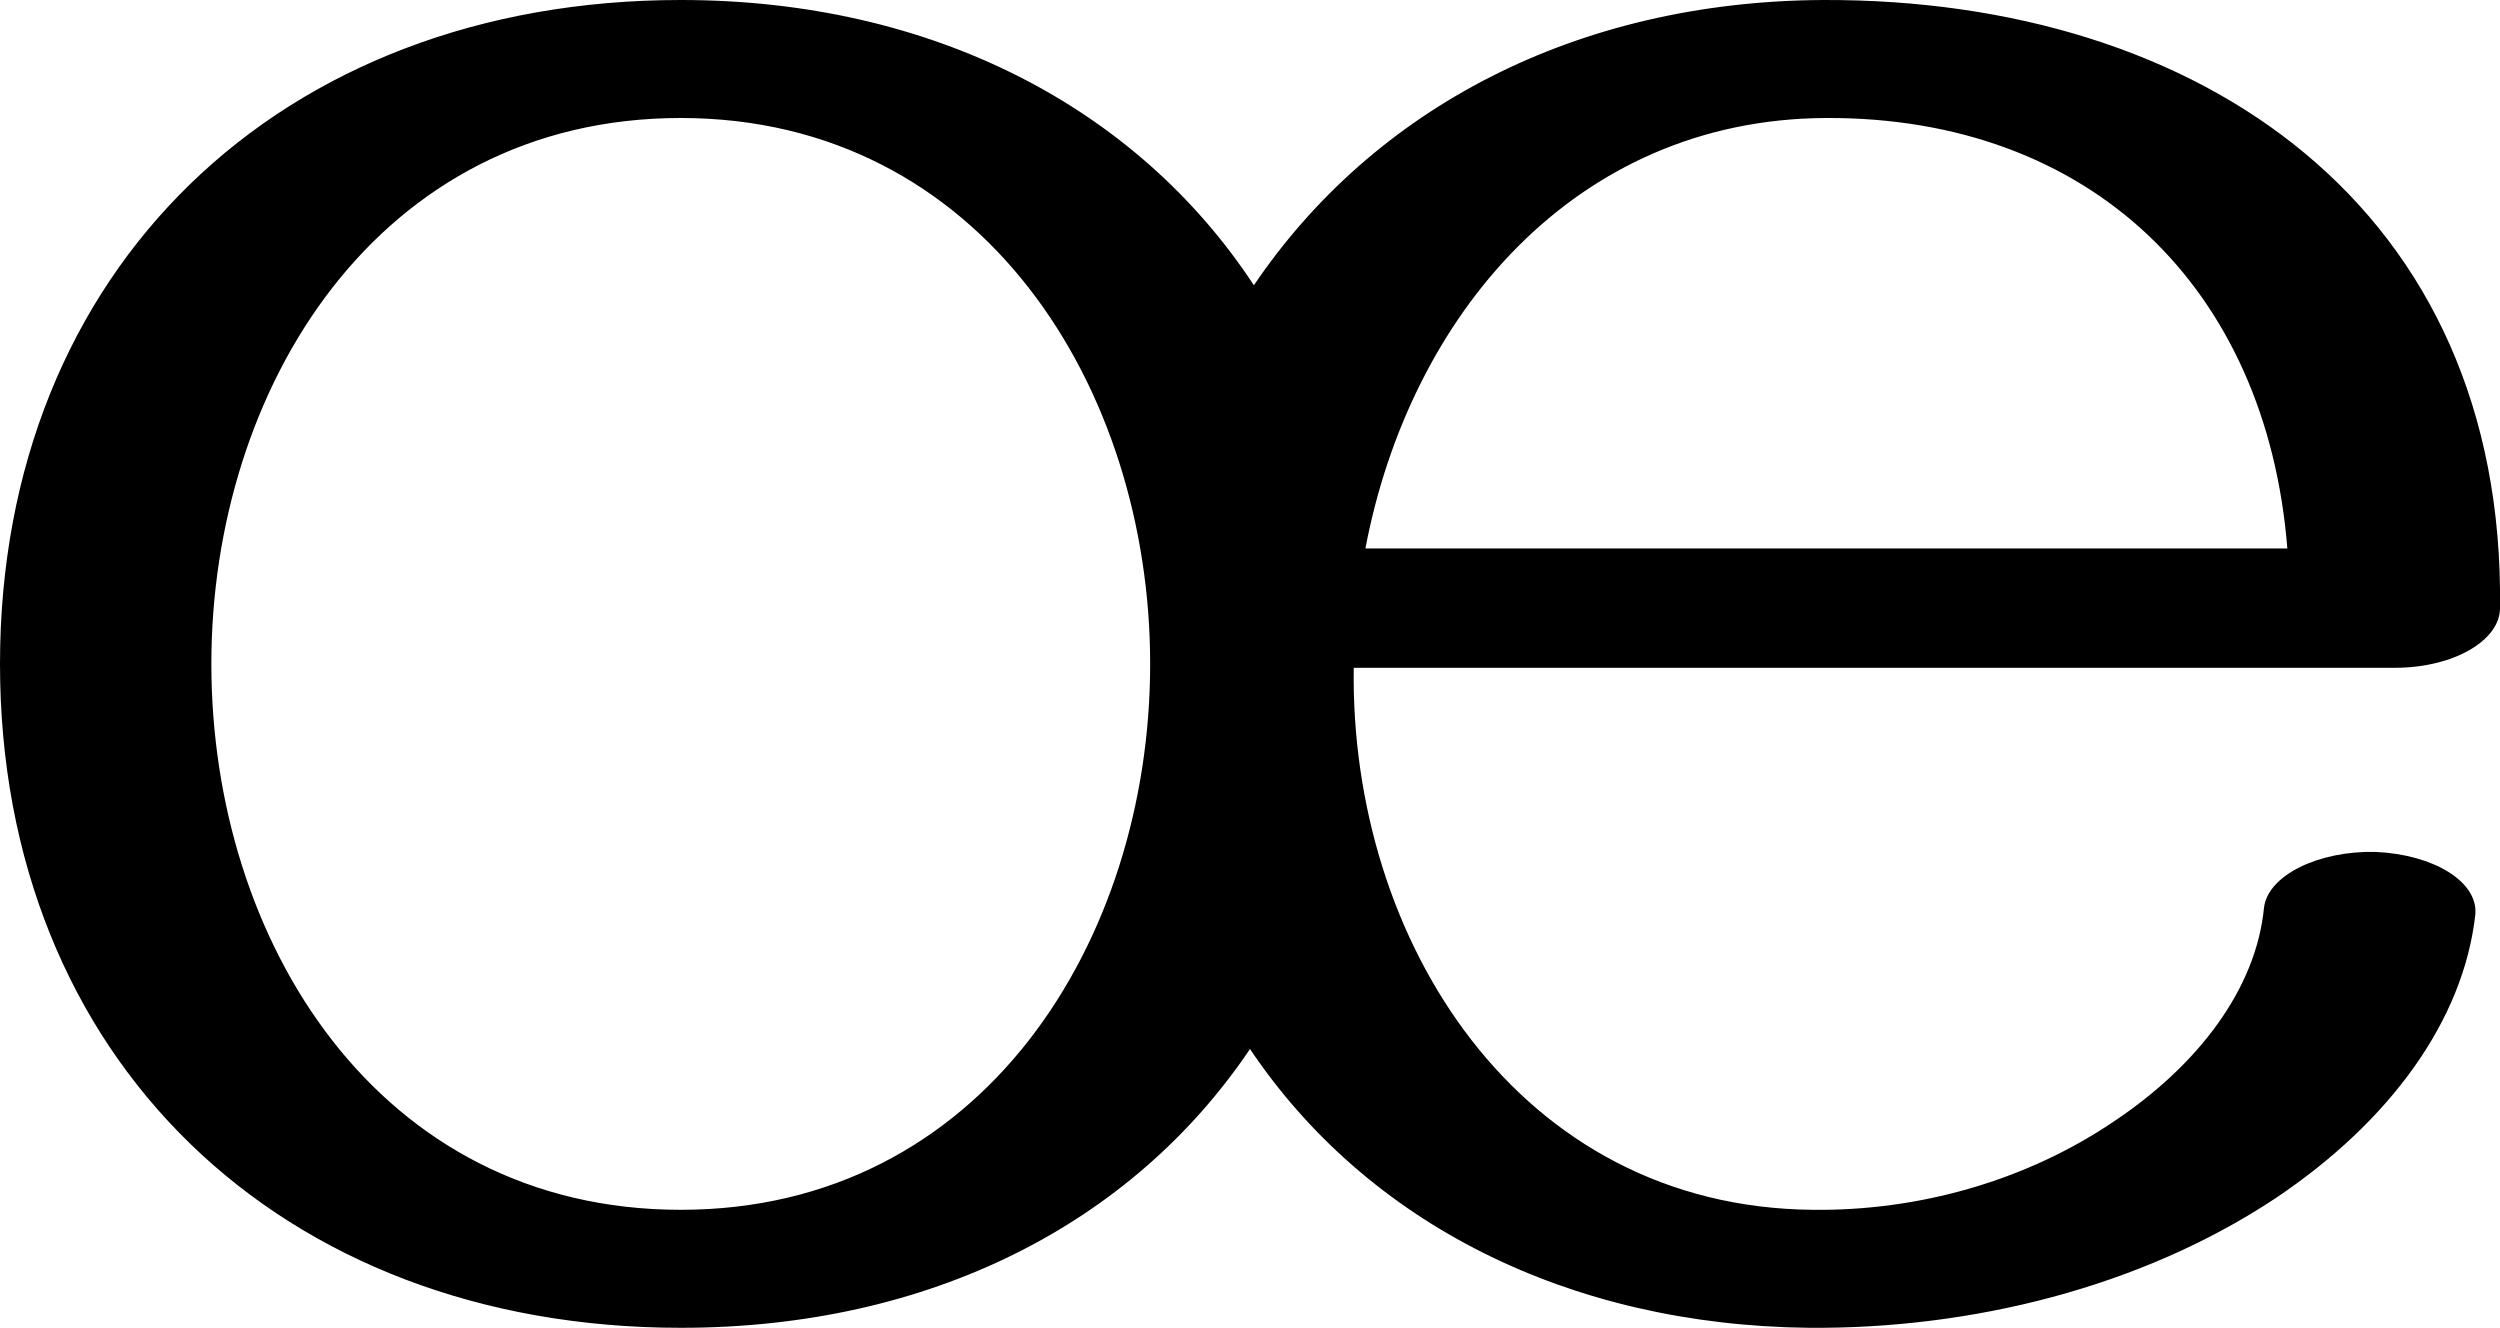
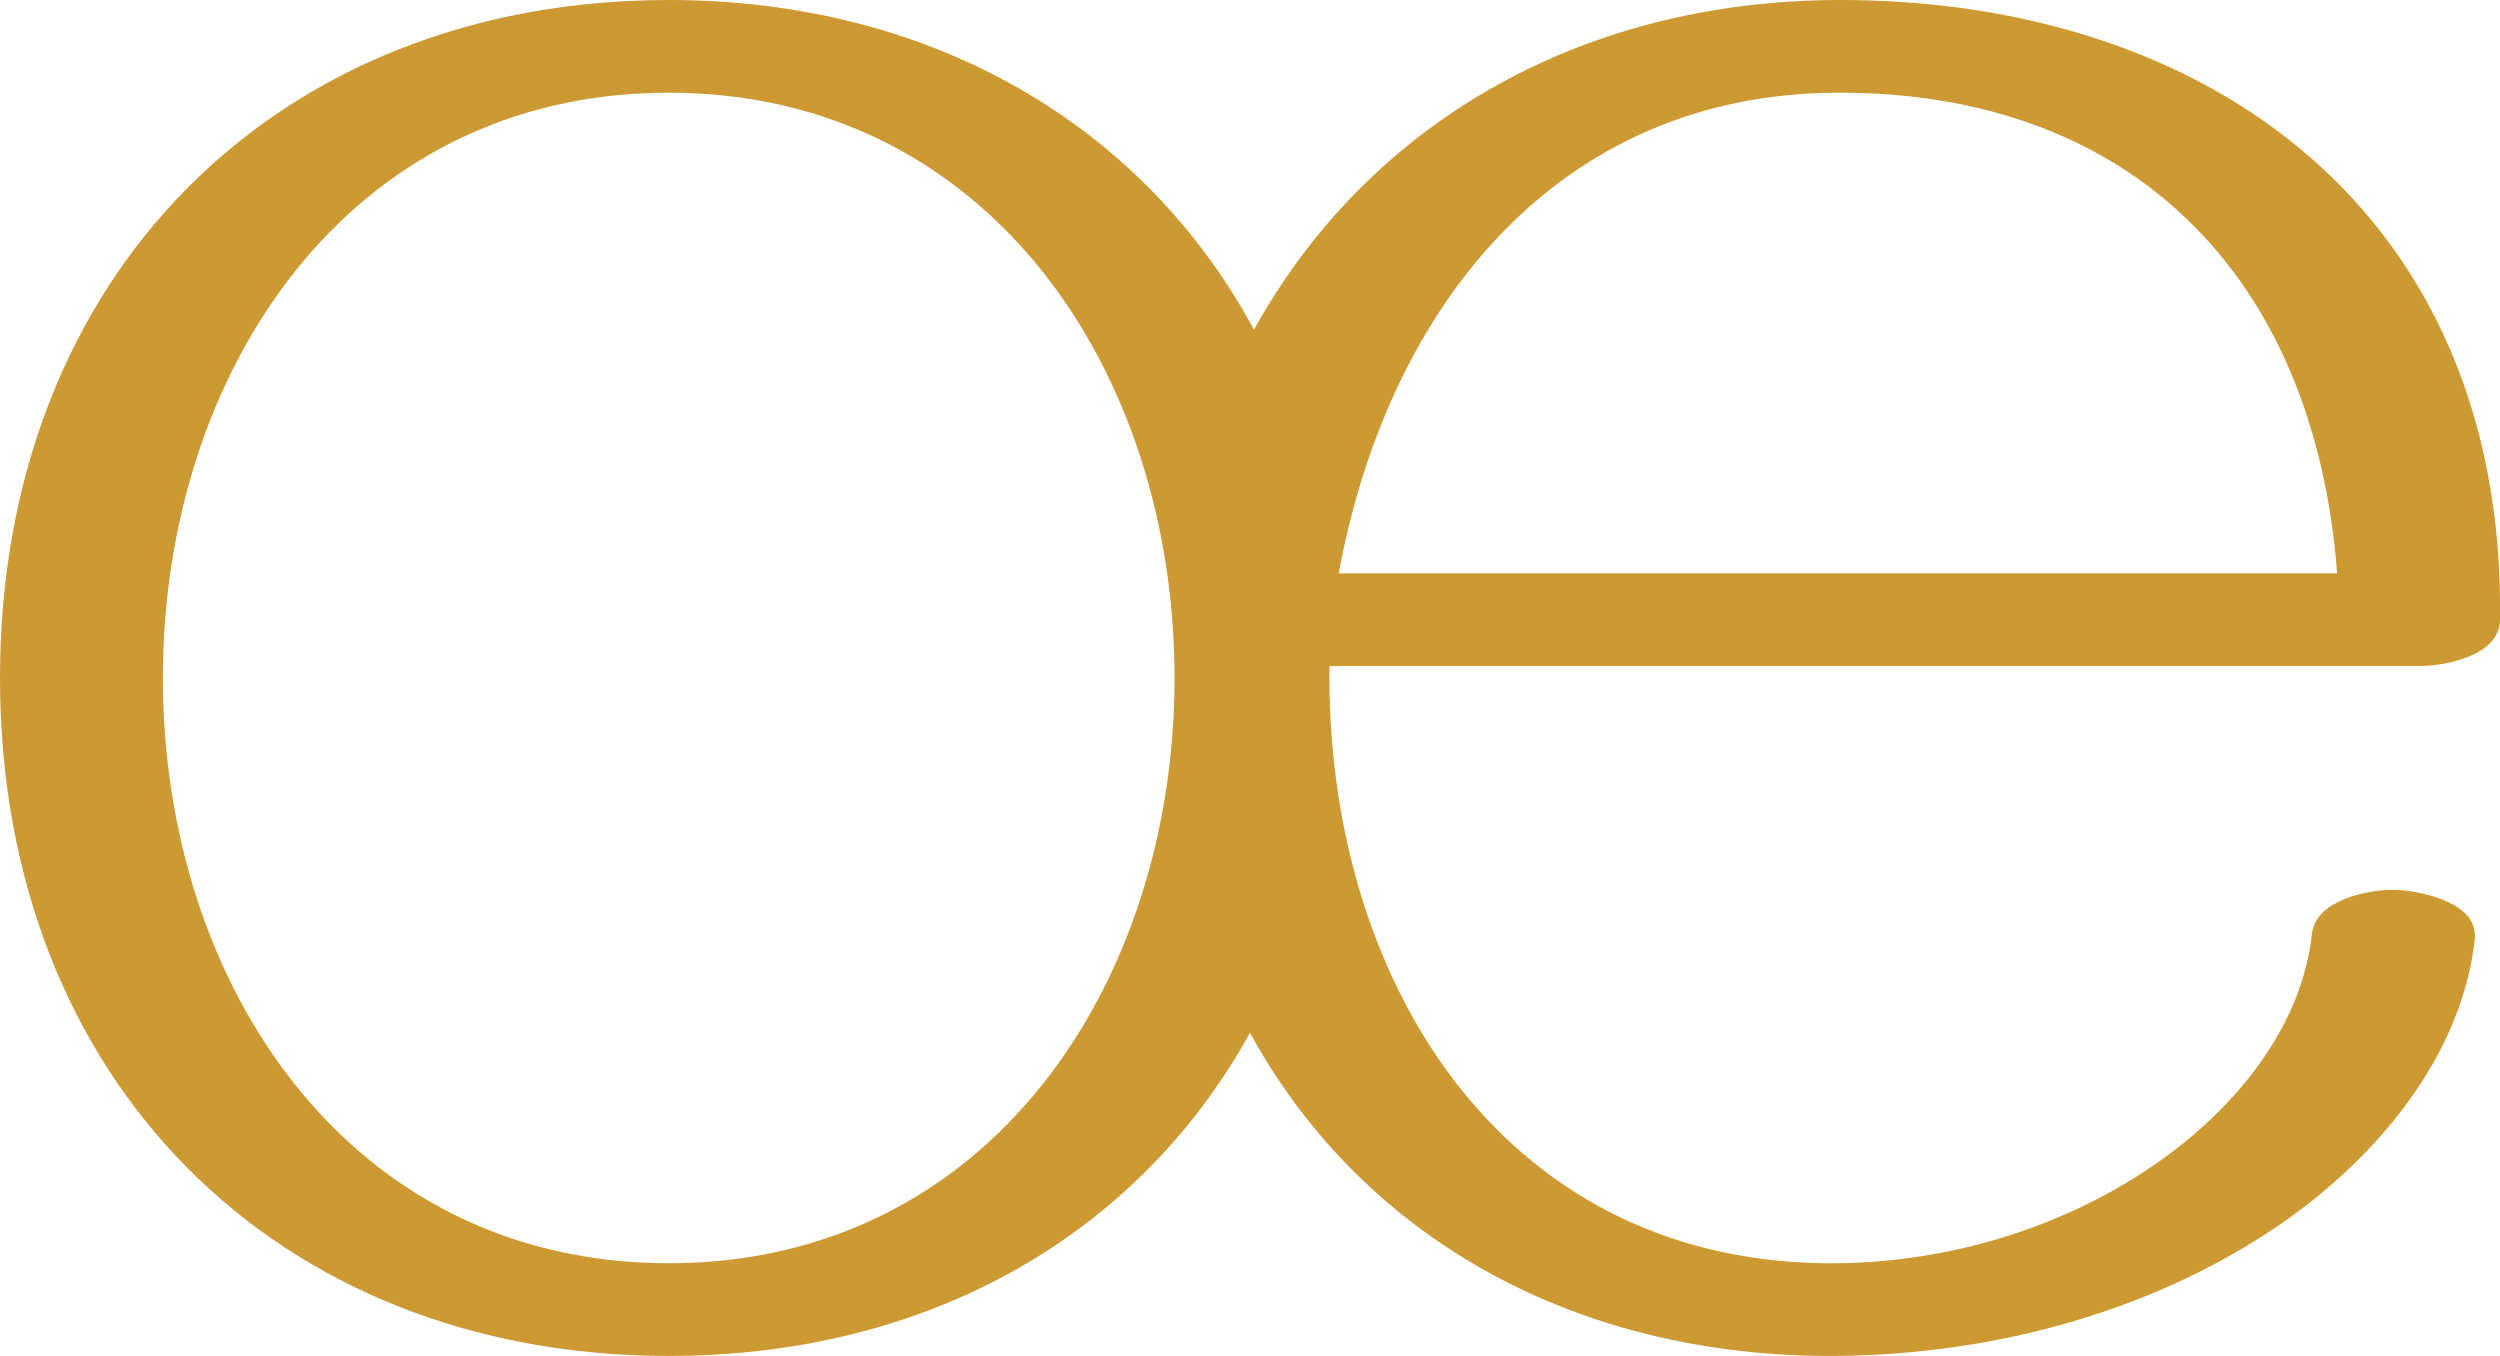
- <svg xmlns="http://www.w3.org/2000/svg" xml:space="preserve" width="1928px" height="1024px" version="1.1" style="shape-rendering:geometricPrecision; text-rendering:geometricPrecision; image-rendering:optimizeQuality; fill-rule:evenodd; clip-rule:evenodd" viewBox="0 0 1928 1024">
+ <svg xmlns="http://www.w3.org/2000/svg" xml:space="preserve" width="1888px" height="1024px" version="1.1" style="shape-rendering:geometricPrecision; text-rendering:geometricPrecision; image-rendering:optimizeQuality; fill-rule:evenodd; clip-rule:evenodd" viewBox="0 0 1888 1024">
  <defs>
    <style type="text/css">
   
-     .fil0 {fill:black;fill-rule:nonzero}
+     .fil0 {fill:#CC9933;fill-rule:nonzero}
   
  </style>
  </defs>
  <g id="Layer_x0020_1">
-     <path class="fil0" d="M525 91c-234,0 -362,209 -362,421 0,213 128,421 362,421 233,0 362,-208 362,-421 0,-212 -129,-421 -362,-421zm1221 609c3,-25 42,-44 86,-43 45,2 79,23 77,48 -9,82 -66,160 -154,219 -104,69 -235,101 -360,100 -186,-2 -341,-81 -431,-215 -91,135 -247,215 -439,215 -309,0 -525,-208 -525,-512 0,-304 216,-512 525,-512 194,0 352,83 442,220 92,-136 248,-219 439,-220 292,-1 526,161 522,469 0,25 -36,46 -81,46l-803 0c-3,210 127,416 354,418 81,1 164,-22 232,-68 66,-44 110,-103 116,-165zm18 -277c-16,-201 -152,-333 -356,-332 -194,1 -321,153 -355,332l711 0z" />
+     <path class="fil0" d="M505 70c242,0 382,211 382,442 0,231 -140,442 -382,442 -242,0 -382,-211 -382,-442 0,-231 140,-442 382,-442zm1241 635c-8,74 -62,136 -121,176 -72,49 -161,74 -247,73 -247,-3 -377,-218 -374,-451l823 0c20,0 61,-8 61,-35 4,-306 -219,-469 -501,-468 -198,1 -356,97 -440,249 -83,-154 -243,-249 -442,-249 -296,0 -505,208 -505,512 0,304 209,512 505,512 197,0 355,-92 439,-244 82,150 238,242 432,244 119,1 244,-30 344,-98 72,-49 139,-126 149,-217 0,-1 0,-2 0,-3 0,-25 -43,-34 -62,-34 -20,0 -58,8 -61,33zm19 -272l-754 0c37,-201 165,-362 376,-363 223,-1 361,139 378,363z" />
  </g>
</svg>
